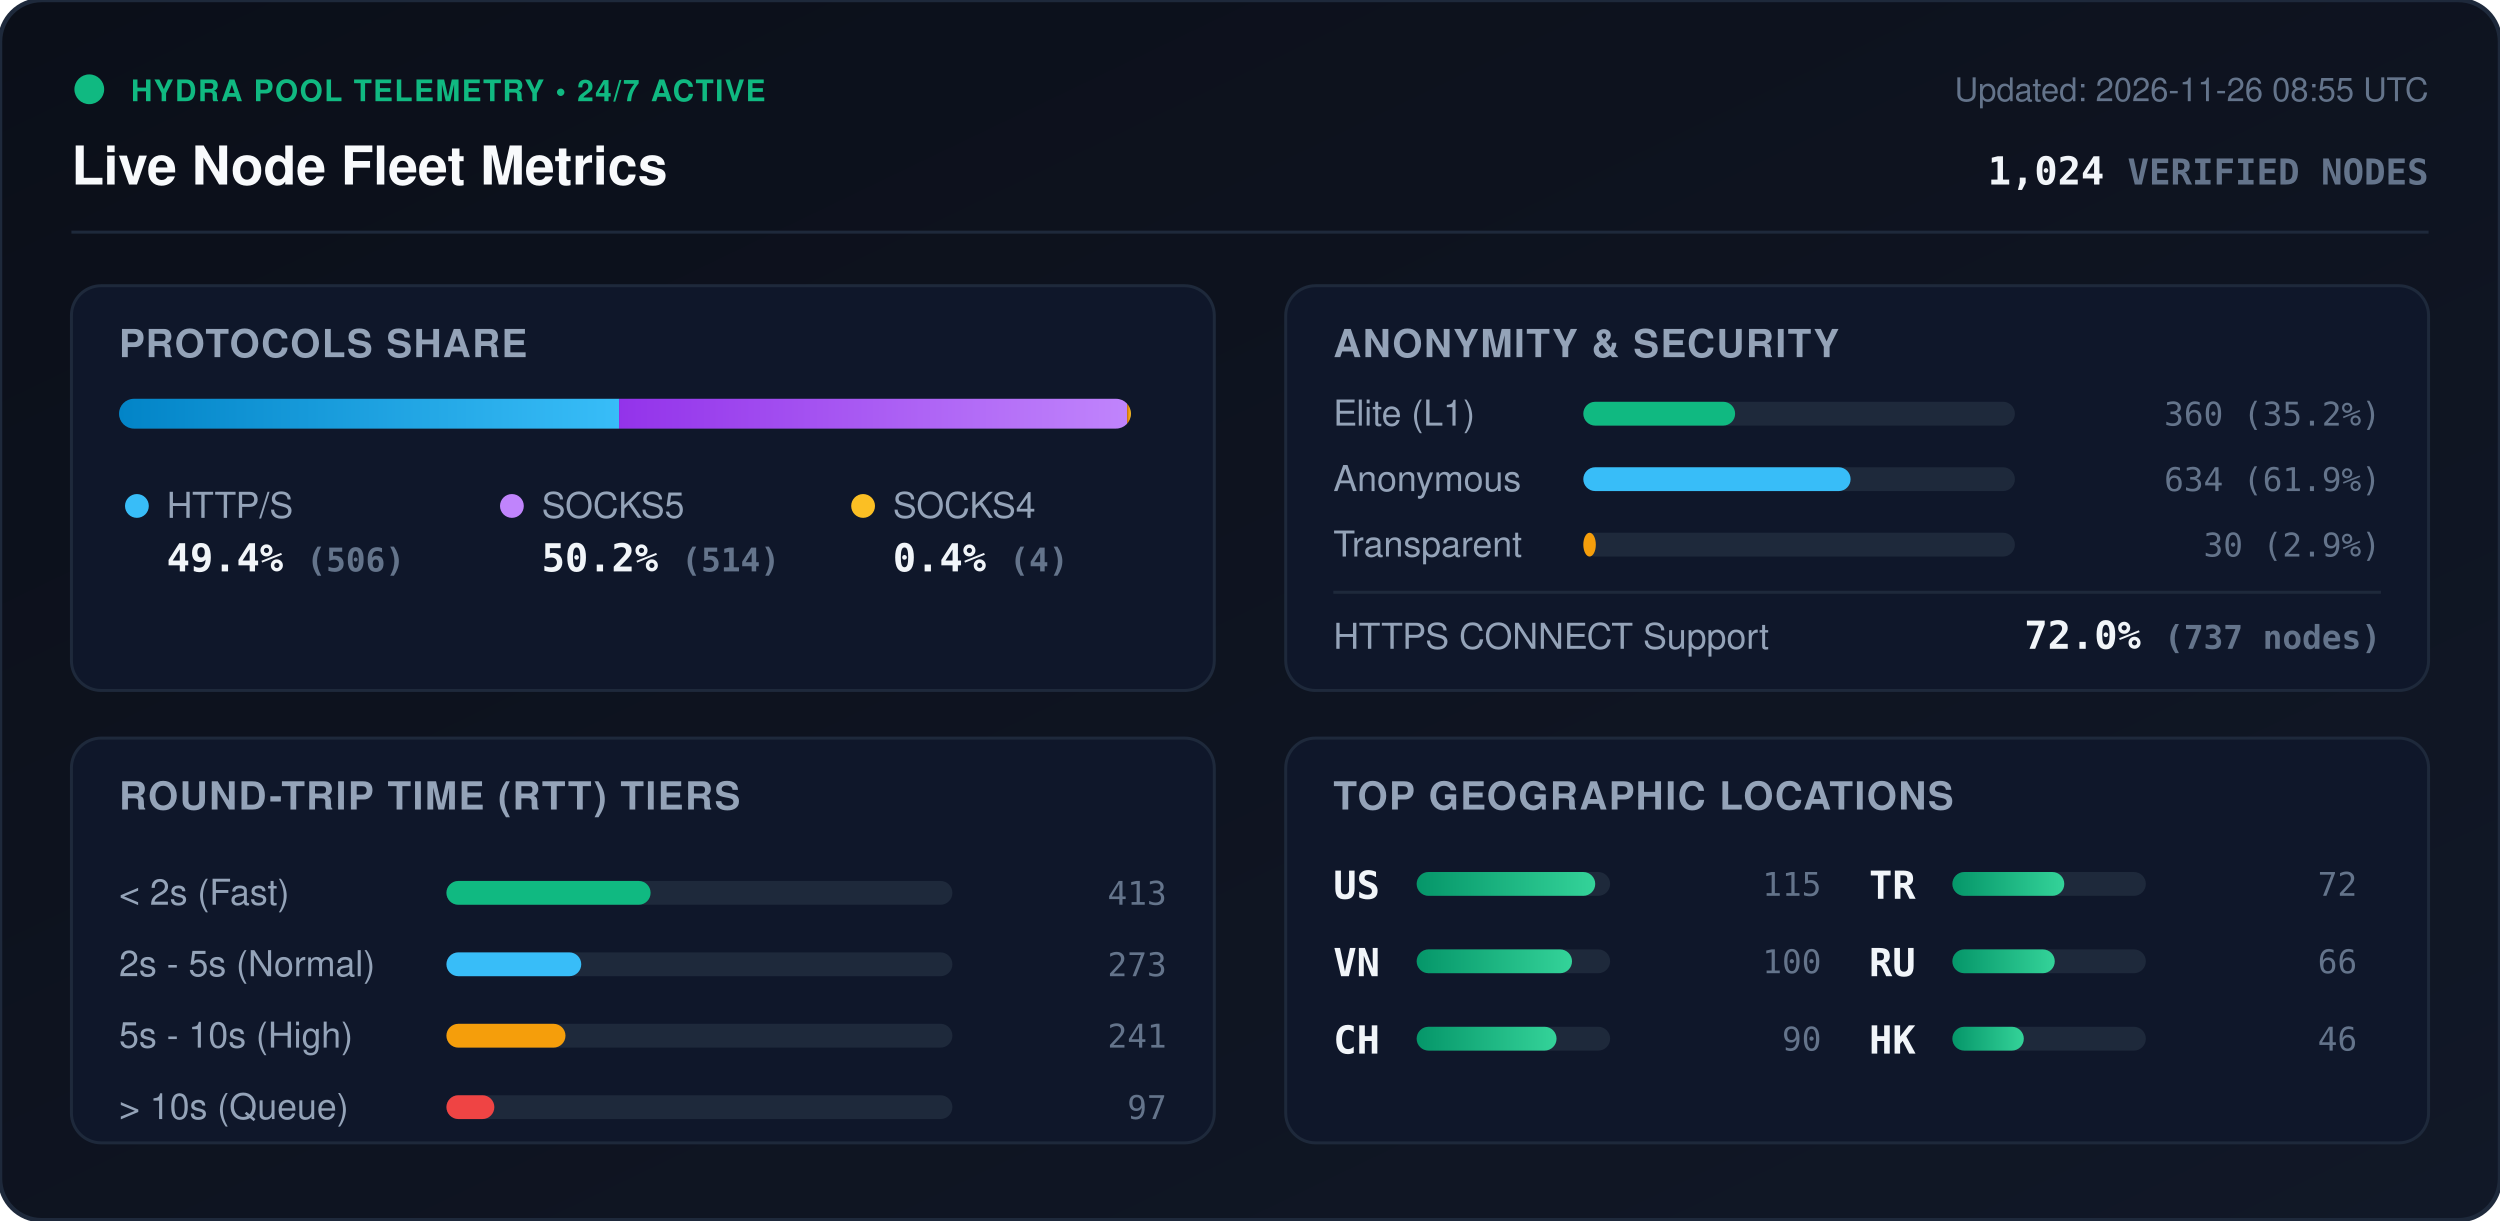
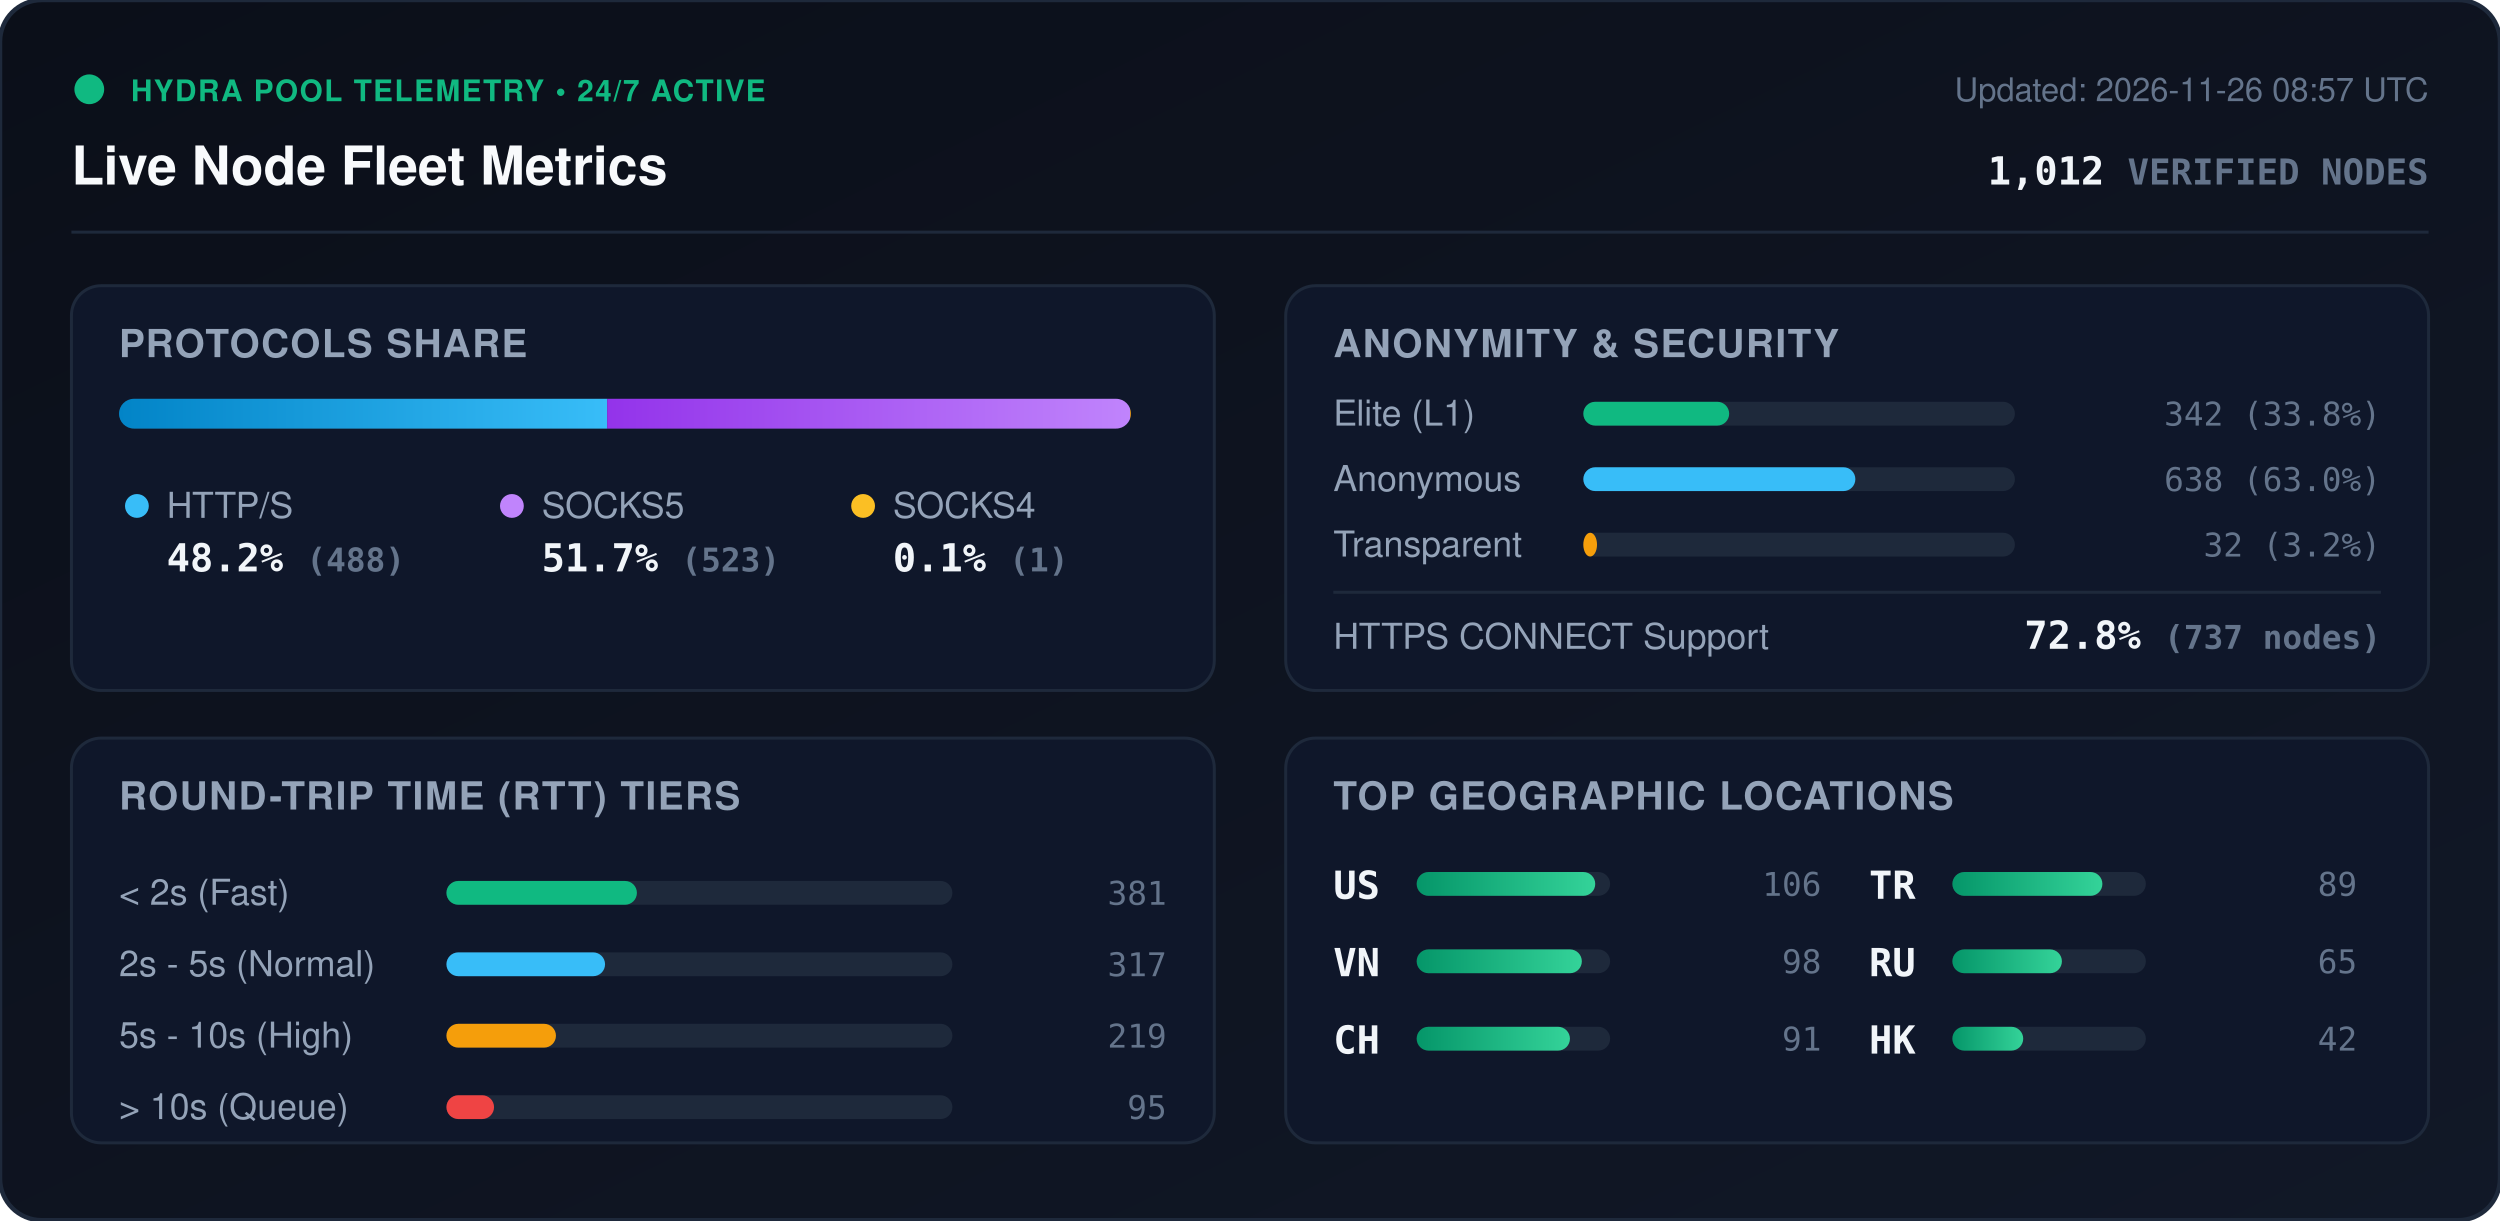
<svg xmlns="http://www.w3.org/2000/svg" viewBox="0 0 840 410" width="840" height="410" style="max-width: 100%; height: auto;">
  <defs>
    <linearGradient id="bg" x1="0%" y1="0%" x2="100%" y2="100%">
      <stop offset="0%" stop-color="#0b0f19" />
      <stop offset="100%" stop-color="#111827" />
    </linearGradient>
    <linearGradient id="bar-http" x1="0%" y1="0%" x2="100%" y2="0%">
      <stop offset="0%" stop-color="#0284c7" />
      <stop offset="100%" stop-color="#38bdf8" />
    </linearGradient>
    <linearGradient id="bar-socks5" x1="0%" y1="0%" x2="100%" y2="0%">
      <stop offset="0%" stop-color="#9333ea" />
      <stop offset="100%" stop-color="#c084fc" />
    </linearGradient>
    <linearGradient id="bar-socks4" x1="0%" y1="0%" x2="100%" y2="0%">
      <stop offset="0%" stop-color="#d97706" />
      <stop offset="100%" stop-color="#fbbf24" />
    </linearGradient>
    <linearGradient id="bar-green" x1="0%" y1="0%" x2="100%" y2="0%">
      <stop offset="0%" stop-color="#059669" />
      <stop offset="100%" stop-color="#34d399" />
    </linearGradient>
    <clipPath id="prog-track-clip">
      <rect width="340.0" height="10" rx="5" />
    </clipPath>
    <style>
      .title { font: 700 18px -apple-system, BlinkMacSystemFont, 'Segoe UI', Helvetica, Arial, sans-serif; fill: #f8fafc; }
      .sub { font: 500 11px -apple-system, BlinkMacSystemFont, 'Segoe UI', Helvetica, Arial, sans-serif; fill: #64748b; }
      .section-hdr { font: 600 13px -apple-system, BlinkMacSystemFont, 'Segoe UI', Helvetica, Arial, sans-serif; fill: #94a3b8; letter-spacing: 0.5px; }
      .metric-val { font: 700 13px -apple-system, BlinkMacSystemFont, 'Segoe UI', Helvetica, Arial, sans-serif; fill: #f1f5f9; }
      .metric-lbl { font: 500 12px -apple-system, BlinkMacSystemFont, 'Segoe UI', Helvetica, Arial, sans-serif; fill: #94a3b8; }
      .badge-txt { font: 700 10px -apple-system, BlinkMacSystemFont, 'Segoe UI', Helvetica, Arial, sans-serif; fill: #10b981; letter-spacing: 0.5px; }
      .mono { font-family: ui-monospace, SFMono-Regular, Menlo, Monaco, Consolas, monospace; }
      .pulse { animation: beacon 2s infinite ease-in-out; }
      @keyframes beacon { 0%, 100% { opacity: 1; } 50% { opacity: 0.35; } }
    </style>
  </defs>
  <rect width="840" height="410" rx="14" fill="url(#bg)" stroke="#1e293b" stroke-width="1.5" />
  <g transform="translate(24, 24)">
    <circle cx="6" cy="6" r="5" fill="#10b981" class="pulse" />
    <text x="20" y="10" class="badge-txt">HYDRA POOL TELEMETRY • 24/7 ACTIVE</text>
    <text x="0" y="38" class="title">Live Node Fleet Metrics</text>
-     <text x="792" y="10" text-anchor="end" class="sub">Updated: 2026-11-26 08:55 UTC</text>
-     <text x="792" y="38" text-anchor="end" class="metric-val mono" fill="#38bdf8">1,024 <tspan font-size="12" fill="#64748b">VERIFIED NODES</tspan>
+     <text x="792" y="10" text-anchor="end" class="sub">Updated: 2026-11-26 08:57 UTC</text>
+     <text x="792" y="38" text-anchor="end" class="metric-val mono" fill="#38bdf8">1,012 <tspan font-size="12" fill="#64748b">VERIFIED NODES</tspan>
    </text>
  </g>
  <line x1="24" y1="78" x2="816" y2="78" stroke="#1e293b" stroke-width="1" />
  <g transform="translate(24, 96)">
    <rect width="384" height="136" rx="10" fill="#0f172a" stroke="#1e293b" />
    <text x="16" y="24" class="section-hdr">PROTOCOLS SHARE</text>
    <g transform="translate(16, 38)">
      <rect width="340.0" height="10" rx="5" fill="#1e293b" />
      <g clip-path="url(#prog-track-clip)">
-         <rect x="0" width="168.0" height="10" fill="url(#bar-http)" />
-         <rect x="168.0" width="170.7" height="10" fill="url(#bar-socks5)" />
-         <rect x="338.7" width="1.3" height="10" fill="url(#bar-socks4)" />
+         <rect x="0" width="164.0" height="10" fill="url(#bar-http)" />
+         <rect x="164.0" width="175.7" height="10" fill="url(#bar-socks5)" />
+         <rect x="339.7" width="0.3" height="10" fill="url(#bar-socks4)" />
      </g>
    </g>
    <g transform="translate(16, 68)">
      <circle cx="6" cy="6" r="4" fill="#38bdf8" />
      <text x="16" y="10" class="metric-lbl">HTTP/S</text>
-       <text x="16" y="28" class="metric-val mono">49.4% <tspan font-size="11" fill="#64748b">(506)</tspan>
+       <text x="16" y="28" class="metric-val mono">48.2% <tspan font-size="11" fill="#64748b">(488)</tspan>
      </text>
      <circle cx="132" cy="6" r="4" fill="#c084fc" />
      <text x="142" y="10" class="metric-lbl">SOCKS5</text>
-       <text x="142" y="28" class="metric-val mono">50.2% <tspan font-size="11" fill="#64748b">(514)</tspan>
+       <text x="142" y="28" class="metric-val mono">51.7% <tspan font-size="11" fill="#64748b">(523)</tspan>
      </text>
      <circle cx="250" cy="6" r="4" fill="#fbbf24" />
      <text x="260" y="10" class="metric-lbl">SOCKS4</text>
-       <text x="260" y="28" class="metric-val mono">0.4% <tspan font-size="11" fill="#64748b">(4)</tspan>
+       <text x="260" y="28" class="metric-val mono">0.1% <tspan font-size="11" fill="#64748b">(1)</tspan>
      </text>
    </g>
  </g>
  <g transform="translate(432, 96)">
    <rect width="384" height="136" rx="10" fill="#0f172a" stroke="#1e293b" />
    <text x="16" y="24" class="section-hdr">ANONYMITY &amp; SECURITY</text>
    <text x="16" y="47" class="metric-lbl">Elite (L1)</text>
    <rect x="100" y="39" width="145.0" height="8" rx="4" fill="#1e293b" />
-     <rect x="100" y="39" width="51.0" height="8" rx="4" fill="#10b981" />
-     <text x="368" y="47" text-anchor="end" class="mono sub" fill="#e2e8f0">360 (35.2%)</text>
+     <rect x="100" y="39" width="49.0" height="8" rx="4" fill="#10b981" />
+     <text x="368" y="47" text-anchor="end" class="mono sub" fill="#e2e8f0">342 (33.8%)</text>
    <text x="16" y="69" class="metric-lbl">Anonymous</text>
    <rect x="100" y="61" width="145.0" height="8" rx="4" fill="#1e293b" />
-     <rect x="100" y="61" width="89.8" height="8" rx="4" fill="#38bdf8" />
-     <text x="368" y="69" text-anchor="end" class="mono sub" fill="#e2e8f0">634 (61.9%)</text>
+     <rect x="100" y="61" width="91.4" height="8" rx="4" fill="#38bdf8" />
+     <text x="368" y="69" text-anchor="end" class="mono sub" fill="#e2e8f0">638 (63.0%)</text>
    <text x="16" y="91" class="metric-lbl">Transparent</text>
    <rect x="100" y="83" width="145.0" height="8" rx="4" fill="#1e293b" />
-     <rect x="100" y="83" width="4.2" height="8" rx="4" fill="#f59e0b" />
-     <text x="368" y="91" text-anchor="end" class="mono sub" fill="#e2e8f0">30 (2.9%)</text>
+     <rect x="100" y="83" width="4.6" height="8" rx="4" fill="#f59e0b" />
+     <text x="368" y="91" text-anchor="end" class="mono sub" fill="#e2e8f0">32 (3.2%)</text>
    <line x1="16" y1="103" x2="368" y2="103" stroke="#1e293b" stroke-width="1" />
    <text x="16" y="122" class="metric-lbl">HTTPS CONNECT Support</text>
-     <text x="368" y="122" text-anchor="end" class="metric-val mono" fill="#34d399">72.0% <tspan font-size="11" fill="#64748b">(737 nodes)</tspan>
+     <text x="368" y="122" text-anchor="end" class="metric-val mono" fill="#34d399">72.8% <tspan font-size="11" fill="#64748b">(737 nodes)</tspan>
    </text>
  </g>
  <g transform="translate(24, 248)">
    <rect width="384" height="136" rx="10" fill="#0f172a" stroke="#1e293b" />
    <text x="16" y="24" class="section-hdr">ROUND-TRIP TIME (RTT) TIERS</text>
    <g transform="translate(16, 42)">
      <text x="0" y="14" class="metric-lbl">&lt; 2s (Fast)</text>
      <rect x="110" y="6" width="170" height="8" rx="4" fill="#1e293b" />
-       <rect x="110" y="6" width="68.6" height="8" rx="4" fill="#10b981" />
-       <text x="352" y="14" text-anchor="end" class="mono sub">413</text>
+       <rect x="110" y="6" width="64.0" height="8" rx="4" fill="#10b981" />
+       <text x="352" y="14" text-anchor="end" class="mono sub">381</text>
      <text x="0" y="38" class="metric-lbl">2s - 5s (Normal)</text>
      <rect x="110" y="30" width="170" height="8" rx="4" fill="#1e293b" />
-       <rect x="110" y="30" width="45.3" height="8" rx="4" fill="#38bdf8" />
-       <text x="352" y="38" text-anchor="end" class="mono sub">273</text>
+       <rect x="110" y="30" width="53.3" height="8" rx="4" fill="#38bdf8" />
+       <text x="352" y="38" text-anchor="end" class="mono sub">317</text>
      <text x="0" y="62" class="metric-lbl">5s - 10s (High)</text>
      <rect x="110" y="54" width="170" height="8" rx="4" fill="#1e293b" />
-       <rect x="110" y="54" width="40.0" height="8" rx="4" fill="#f59e0b" />
-       <text x="352" y="62" text-anchor="end" class="mono sub">241</text>
+       <rect x="110" y="54" width="36.8" height="8" rx="4" fill="#f59e0b" />
+       <text x="352" y="62" text-anchor="end" class="mono sub">219</text>
      <text x="0" y="86" class="metric-lbl">&gt; 10s (Queue)</text>
      <rect x="110" y="78" width="170" height="8" rx="4" fill="#1e293b" />
-       <rect x="110" y="78" width="16.1" height="8" rx="4" fill="#ef4444" />
-       <text x="352" y="86" text-anchor="end" class="mono sub">97</text>
+       <rect x="110" y="78" width="16.0" height="8" rx="4" fill="#ef4444" />
+       <text x="352" y="86" text-anchor="end" class="mono sub">95</text>
    </g>
  </g>
  <g transform="translate(432, 248)">
    <rect width="384" height="136" rx="10" fill="#0f172a" stroke="#1e293b" />
    <text x="16" y="24" class="section-hdr">TOP GEOGRAPHIC LOCATIONS</text>
    <g transform="translate(16, 42)">
      <g transform="translate(0, 0)">
        <text x="0" y="12" class="mono metric-val" font-size="12">US</text>
        <rect x="28" y="3" width="65" height="8" rx="4" fill="#1e293b" />
        <rect x="28" y="3" width="60.0" height="8" rx="4" fill="url(#bar-green)" />
-         <text x="164" y="11" text-anchor="end" class="mono sub">115</text>
+         <text x="164" y="11" text-anchor="end" class="mono sub">106</text>
      </g>
      <g transform="translate(0, 26)">
        <text x="0" y="12" class="mono metric-val" font-size="12">VN</text>
        <rect x="28" y="3" width="65" height="8" rx="4" fill="#1e293b" />
-         <rect x="28" y="3" width="52.2" height="8" rx="4" fill="url(#bar-green)" />
-         <text x="164" y="11" text-anchor="end" class="mono sub">100</text>
+         <rect x="28" y="3" width="55.5" height="8" rx="4" fill="url(#bar-green)" />
+         <text x="164" y="11" text-anchor="end" class="mono sub">98</text>
      </g>
      <g transform="translate(0, 52)">
        <text x="0" y="12" class="mono metric-val" font-size="12">CH</text>
        <rect x="28" y="3" width="65" height="8" rx="4" fill="#1e293b" />
-         <rect x="28" y="3" width="47.0" height="8" rx="4" fill="url(#bar-green)" />
-         <text x="164" y="11" text-anchor="end" class="mono sub">90</text>
+         <rect x="28" y="3" width="51.5" height="8" rx="4" fill="url(#bar-green)" />
+         <text x="164" y="11" text-anchor="end" class="mono sub">91</text>
      </g>
      <g transform="translate(180, 0)">
        <text x="0" y="12" class="mono metric-val" font-size="12">TR</text>
        <rect x="28" y="3" width="65" height="8" rx="4" fill="#1e293b" />
-         <rect x="28" y="3" width="37.6" height="8" rx="4" fill="url(#bar-green)" />
-         <text x="164" y="11" text-anchor="end" class="mono sub">72</text>
+         <rect x="28" y="3" width="50.4" height="8" rx="4" fill="url(#bar-green)" />
+         <text x="164" y="11" text-anchor="end" class="mono sub">89</text>
      </g>
      <g transform="translate(180, 26)">
        <text x="0" y="12" class="mono metric-val" font-size="12">RU</text>
        <rect x="28" y="3" width="65" height="8" rx="4" fill="#1e293b" />
-         <rect x="28" y="3" width="34.4" height="8" rx="4" fill="url(#bar-green)" />
-         <text x="164" y="11" text-anchor="end" class="mono sub">66</text>
+         <rect x="28" y="3" width="36.8" height="8" rx="4" fill="url(#bar-green)" />
+         <text x="164" y="11" text-anchor="end" class="mono sub">65</text>
      </g>
      <g transform="translate(180, 52)">
        <text x="0" y="12" class="mono metric-val" font-size="12">HK</text>
        <rect x="28" y="3" width="65" height="8" rx="4" fill="#1e293b" />
-         <rect x="28" y="3" width="24.0" height="8" rx="4" fill="url(#bar-green)" />
-         <text x="164" y="11" text-anchor="end" class="mono sub">46</text>
+         <rect x="28" y="3" width="23.8" height="8" rx="4" fill="url(#bar-green)" />
+         <text x="164" y="11" text-anchor="end" class="mono sub">42</text>
      </g>
    </g>
  </g>
</svg>
